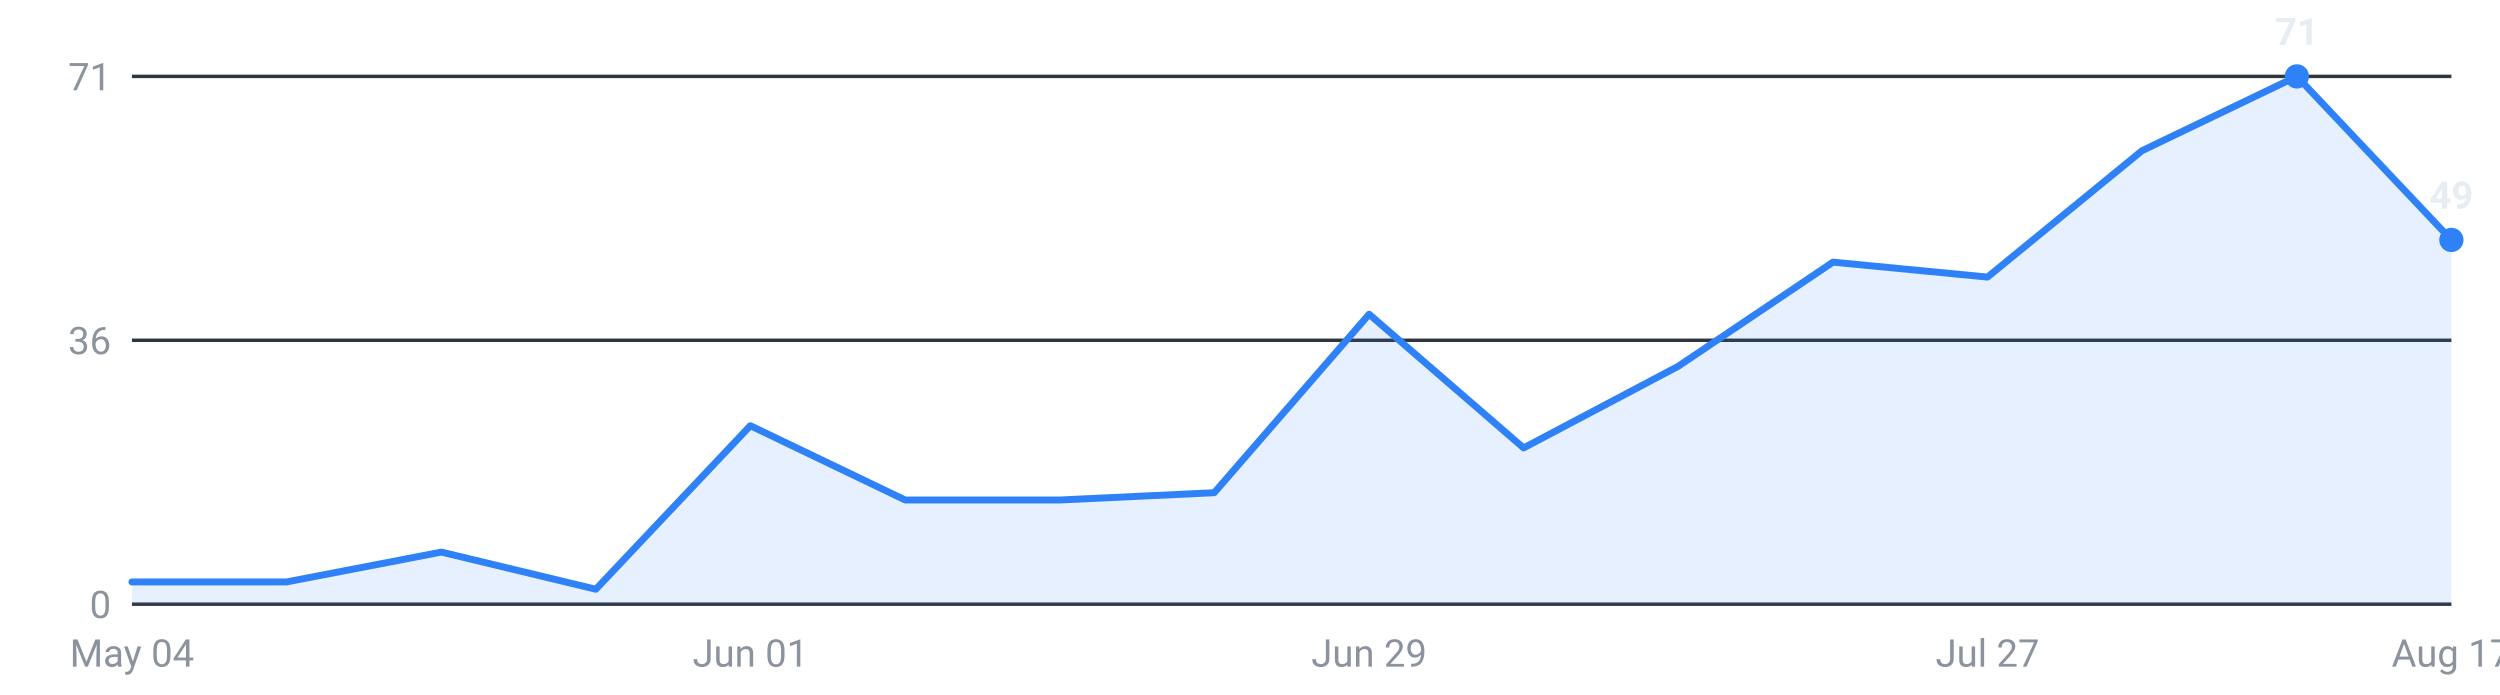
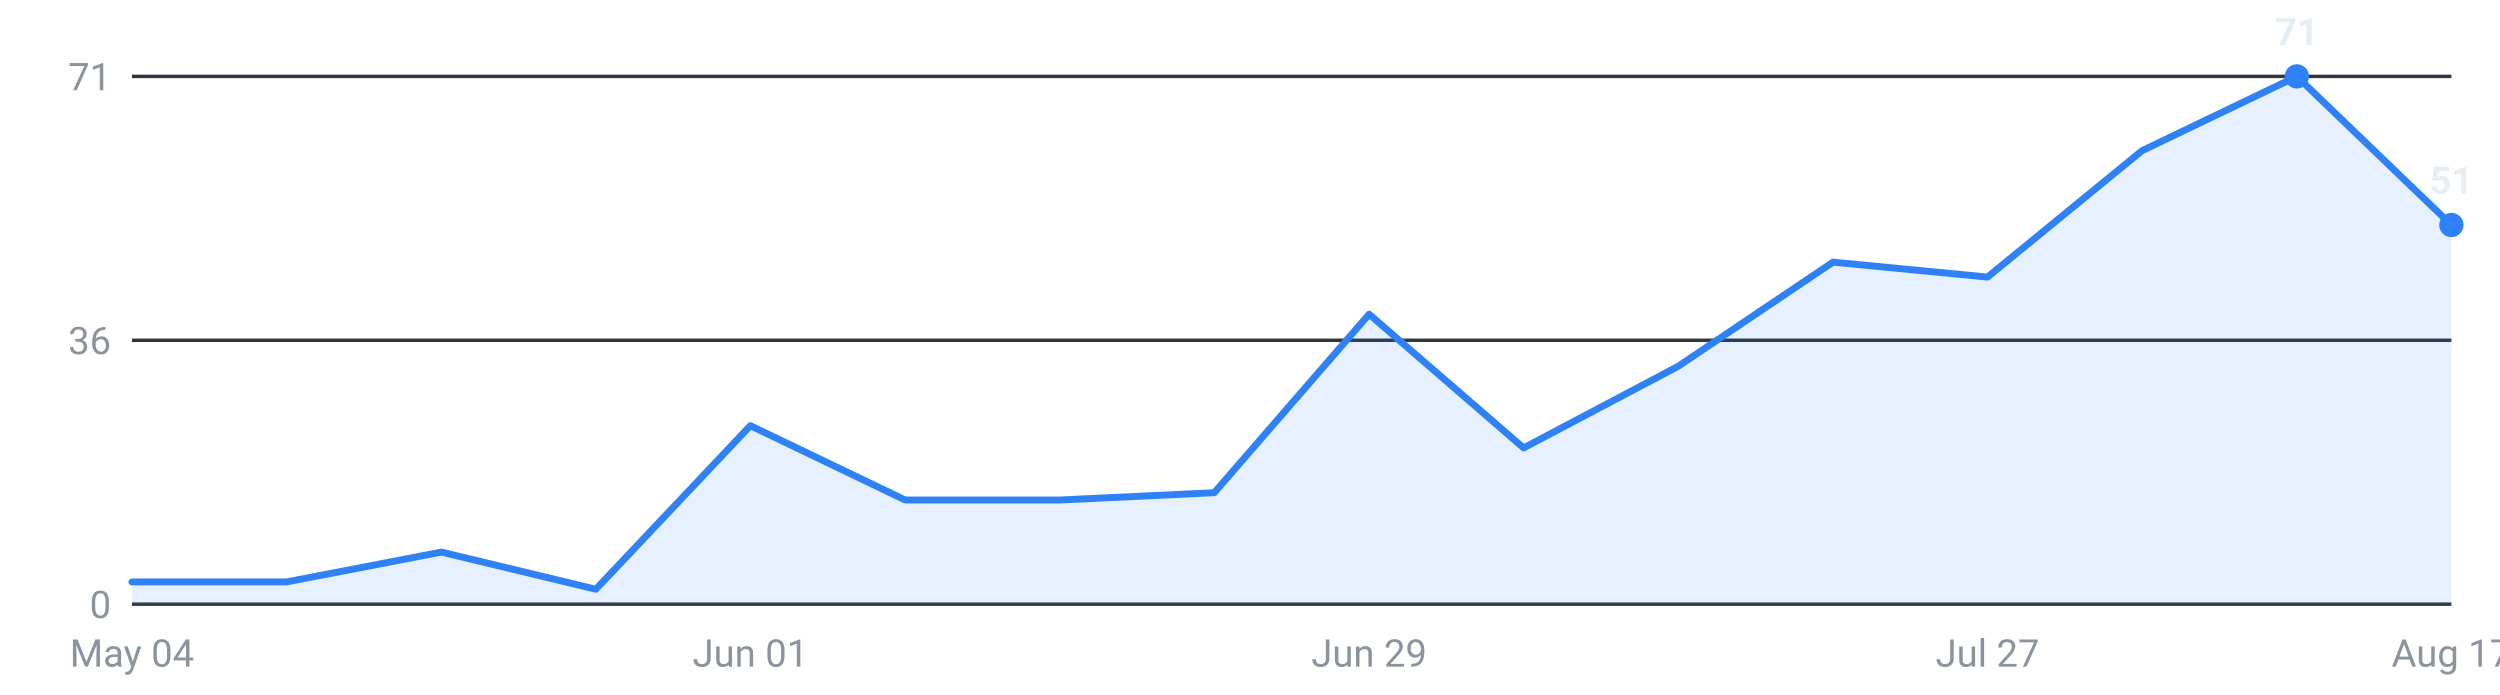
<svg xmlns="http://www.w3.org/2000/svg" viewBox="0 0 720 200" width="720" height="200" role="img" aria-label="Internships posted per week, last 16 weeks">
  <g font-family="-apple-system,Segoe UI,Roboto,sans-serif" font-size="11">
    <line x1="38" y1="174.0" x2="706" y2="174.0" stroke="#30363d" stroke-width="1" />
    <text x="32" y="178.0" text-anchor="end" fill="#8b949e">0</text>
    <line x1="38" y1="98.0" x2="706" y2="98.0" stroke="#30363d" stroke-width="1" />
    <text x="32" y="102.0" text-anchor="end" fill="#8b949e">36</text>
    <line x1="38" y1="22.0" x2="706" y2="22.0" stroke="#30363d" stroke-width="1" />
    <text x="32" y="26.0" text-anchor="end" fill="#8b949e">71</text>
-     <path d="M38.0,174 L38.0,167.6 L82.5,167.6 L127.1,159.0 L171.6,169.7 L216.1,122.6 L260.7,144.0 L305.2,144.0 L349.7,141.9 L394.3,90.5 L438.8,129.0 L483.3,105.5 L527.9,75.5 L572.4,79.8 L616.9,43.4 L661.5,22.0 L706.0,69.1 L706.0,174 Z" fill="#2f81f7" fill-opacity="0.12" />
-     <polyline points="38.0,167.6 82.5,167.6 127.1,159.0 171.6,169.7 216.1,122.6 260.7,144.0 305.2,144.0 349.7,141.9 394.3,90.5 438.8,129.0 483.3,105.5 527.9,75.5 572.4,79.8 616.9,43.4 661.5,22.0 706.0,69.1" fill="none" stroke="#2f81f7" stroke-width="2" stroke-linejoin="round" stroke-linecap="round" />
+     <path d="M38.0,174 L38.0,167.6 L82.5,167.6 L127.1,159.0 L171.6,169.7 L216.1,122.6 L260.7,144.0 L305.2,144.0 L349.7,141.9 L394.3,90.5 L438.8,129.0 L483.3,105.5 L527.9,75.5 L572.4,79.8 L616.9,43.4 L661.5,22.0 L706.0,64.8 L706.0,174 Z" fill="#2f81f7" fill-opacity="0.12" />
+     <polyline points="38.0,167.6 82.5,167.6 127.1,159.0 171.6,169.7 216.1,122.6 260.7,144.0 305.2,144.0 349.7,141.9 394.3,90.5 438.8,129.0 483.3,105.5 527.9,75.5 572.4,79.8 616.9,43.4 661.5,22.0 706.0,64.8" fill="none" stroke="#2f81f7" stroke-width="2" stroke-linejoin="round" stroke-linecap="round" />
    <circle cx="661.5" cy="22.0" r="3.5" fill="#2f81f7" />
    <text x="661.5" y="13.0" text-anchor="middle" fill="#e6edf3" font-weight="600">71</text>
-     <circle cx="706.0" cy="69.1" r="3.5" fill="#2f81f7" />
-     <text x="706.0" y="60.1" text-anchor="middle" fill="#e6edf3" font-weight="600">49</text>
+     <circle cx="706.0" cy="64.8" r="3.5" fill="#2f81f7" />
+     <text x="706.0" y="55.8" text-anchor="middle" fill="#e6edf3" font-weight="600">51</text>
    <text x="38.0" y="192" text-anchor="middle" fill="#8b949e">May 04</text>
    <text x="216.1" y="192" text-anchor="middle" fill="#8b949e">Jun 01</text>
    <text x="394.3" y="192" text-anchor="middle" fill="#8b949e">Jun 29</text>
    <text x="572.4" y="192" text-anchor="middle" fill="#8b949e">Jul 27</text>
    <text x="706.0" y="192" text-anchor="middle" fill="#8b949e">Aug 17</text>
  </g>
</svg>
